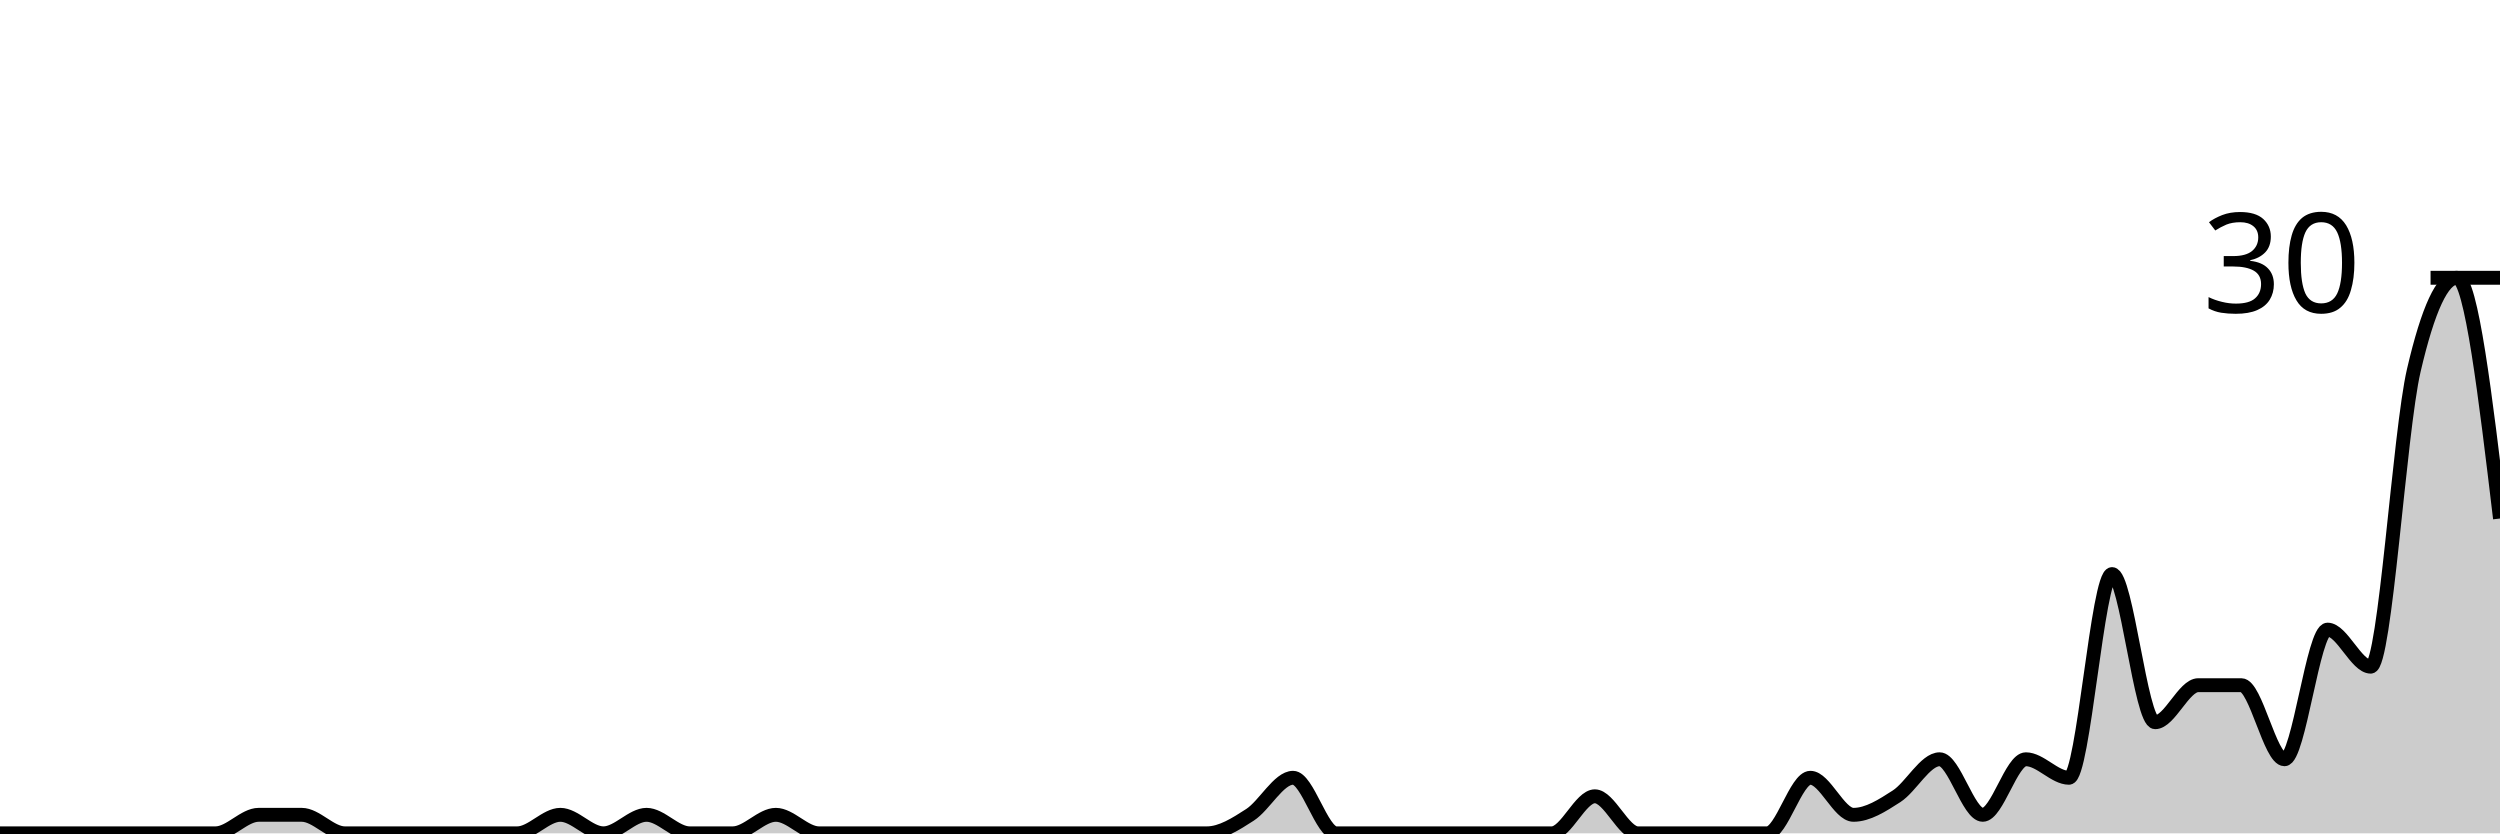
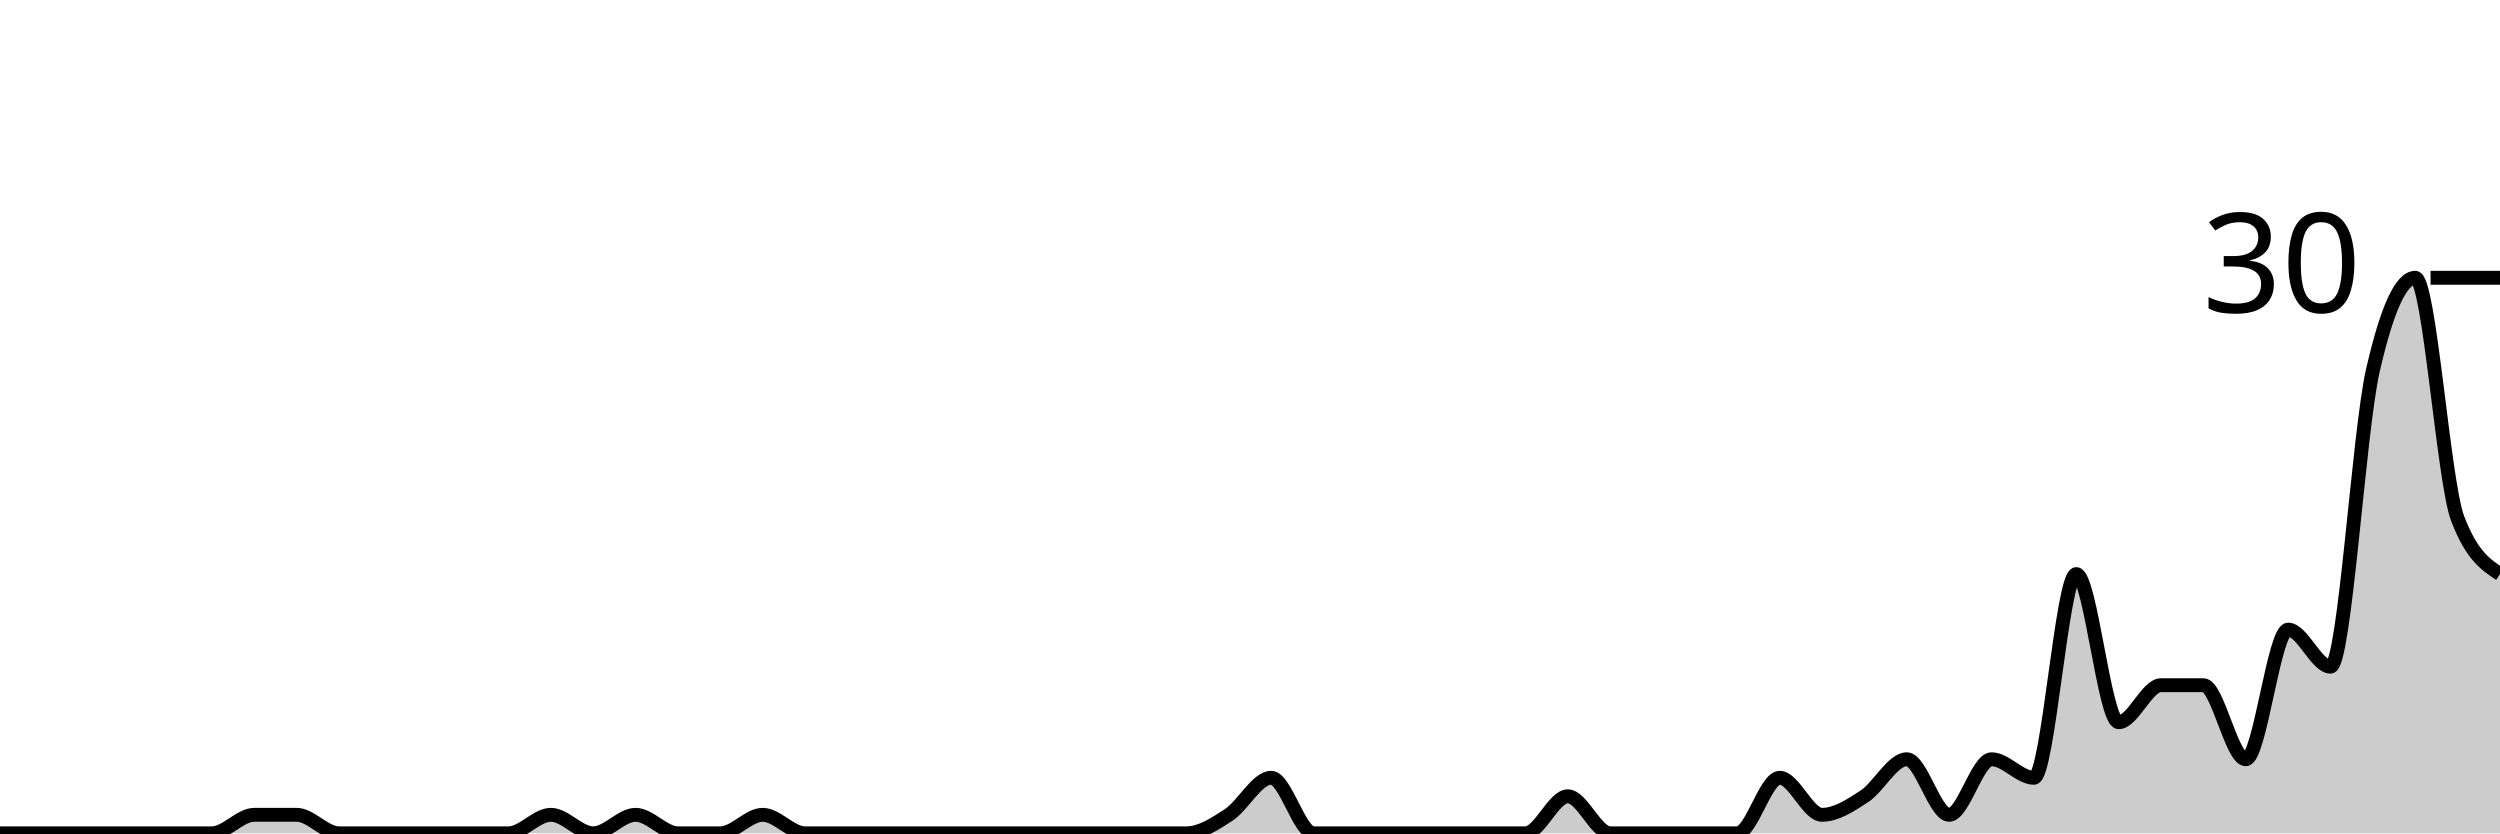
<svg xmlns="http://www.w3.org/2000/svg" viewBox="0 0 180 60">
  <g transform="translate(0,20)">
-     <path class="area" fill="rgba(0, 0, 0, 0.2)" d="M0,40C1.034,40,2.069,40,3.103,40C4.138,40,5.172,40,6.207,40C7.241,40,8.276,40,9.31,40C10.345,40,11.379,40,12.414,40C13.448,40,14.483,40,15.517,40C16.552,40,17.586,38.667,18.621,38.667C19.655,38.667,20.69,38.667,21.724,38.667C22.759,38.667,23.793,40,24.828,40C25.862,40,26.897,40,27.931,40C28.966,40,30,40,31.034,40C32.069,40,33.103,40,34.138,40C35.172,40,36.207,40,37.241,40C38.276,40,39.31,38.667,40.345,38.667C41.379,38.667,42.414,40,43.448,40C44.483,40,45.517,38.667,46.552,38.667C47.586,38.667,48.621,40,49.655,40C50.69,40,51.724,40,52.759,40C53.793,40,54.828,38.667,55.862,38.667C56.897,38.667,57.931,40,58.966,40C60,40,61.034,40,62.069,40C63.103,40,64.138,40,65.172,40C66.207,40,67.241,40,68.276,40C69.31,40,70.345,40,71.379,40C72.414,40,73.448,40,74.483,40C75.517,40,76.552,40,77.586,40C78.621,40,79.655,40,80.69,40C81.724,40,82.759,40,83.793,40C84.828,40,85.862,40,86.897,40C87.931,40,88.966,39.333,90,38.667C91.034,38,92.069,36,93.103,36C94.138,36,95.172,40,96.207,40C97.241,40,98.276,40,99.31,40C100.345,40,101.379,40,102.414,40C103.448,40,104.483,40,105.517,40C106.552,40,107.586,40,108.621,40C109.655,40,110.69,40,111.724,40C112.759,40,113.793,37.333,114.828,37.333C115.862,37.333,116.897,40,117.931,40C118.966,40,120,40,121.034,40C122.069,40,123.103,40,124.138,40C125.172,40,126.207,40,127.241,40C128.276,40,129.31,36,130.345,36C131.379,36,132.414,38.667,133.448,38.667C134.483,38.667,135.517,38,136.552,37.333C137.586,36.667,138.621,34.667,139.655,34.667C140.69,34.667,141.724,38.667,142.759,38.667C143.793,38.667,144.828,34.667,145.862,34.667C146.897,34.667,147.931,36,148.966,36C150,36,151.034,21.333,152.069,21.333C153.103,21.333,154.138,32,155.172,32C156.207,32,157.241,29.333,158.276,29.333C159.31,29.333,160.345,29.333,161.379,29.333C162.414,29.333,163.448,34.667,164.483,34.667C165.517,34.667,166.552,25.333,167.586,25.333C168.621,25.333,169.655,28,170.69,28C171.724,28,172.759,11.111,173.793,6.667C174.828,2.222,175.862,0,176.897,0C177.931,0,178.966,8.667,180,17.333L180,40C178.966,40,177.931,40,176.897,40C175.862,40,174.828,40,173.793,40C172.759,40,171.724,40,170.69,40C169.655,40,168.621,40,167.586,40C166.552,40,165.517,40,164.483,40C163.448,40,162.414,40,161.379,40C160.345,40,159.31,40,158.276,40C157.241,40,156.207,40,155.172,40C154.138,40,153.103,40,152.069,40C151.034,40,150,40,148.966,40C147.931,40,146.897,40,145.862,40C144.828,40,143.793,40,142.759,40C141.724,40,140.69,40,139.655,40C138.621,40,137.586,40,136.552,40C135.517,40,134.483,40,133.448,40C132.414,40,131.379,40,130.345,40C129.31,40,128.276,40,127.241,40C126.207,40,125.172,40,124.138,40C123.103,40,122.069,40,121.034,40C120,40,118.966,40,117.931,40C116.897,40,115.862,40,114.828,40C113.793,40,112.759,40,111.724,40C110.69,40,109.655,40,108.621,40C107.586,40,106.552,40,105.517,40C104.483,40,103.448,40,102.414,40C101.379,40,100.345,40,99.31,40C98.276,40,97.241,40,96.207,40C95.172,40,94.138,40,93.103,40C92.069,40,91.034,40,90,40C88.966,40,87.931,40,86.897,40C85.862,40,84.828,40,83.793,40C82.759,40,81.724,40,80.69,40C79.655,40,78.621,40,77.586,40C76.552,40,75.517,40,74.483,40C73.448,40,72.414,40,71.379,40C70.345,40,69.31,40,68.276,40C67.241,40,66.207,40,65.172,40C64.138,40,63.103,40,62.069,40C61.034,40,60,40,58.966,40C57.931,40,56.897,40,55.862,40C54.828,40,53.793,40,52.759,40C51.724,40,50.69,40,49.655,40C48.621,40,47.586,40,46.552,40C45.517,40,44.483,40,43.448,40C42.414,40,41.379,40,40.345,40C39.31,40,38.276,40,37.241,40C36.207,40,35.172,40,34.138,40C33.103,40,32.069,40,31.034,40C30,40,28.966,40,27.931,40C26.897,40,25.862,40,24.828,40C23.793,40,22.759,40,21.724,40C20.69,40,19.655,40,18.621,40C17.586,40,16.552,40,15.517,40C14.483,40,13.448,40,12.414,40C11.379,40,10.345,40,9.31,40C8.276,40,7.241,40,6.207,40C5.172,40,4.138,40,3.103,40C2.069,40,1.034,40,0,40Z" />
-     <path class="line" stroke="black" fill="none" d="M0,40C1.034,40,2.069,40,3.103,40C4.138,40,5.172,40,6.207,40C7.241,40,8.276,40,9.31,40C10.345,40,11.379,40,12.414,40C13.448,40,14.483,40,15.517,40C16.552,40,17.586,38.667,18.621,38.667C19.655,38.667,20.69,38.667,21.724,38.667C22.759,38.667,23.793,40,24.828,40C25.862,40,26.897,40,27.931,40C28.966,40,30,40,31.034,40C32.069,40,33.103,40,34.138,40C35.172,40,36.207,40,37.241,40C38.276,40,39.31,38.667,40.345,38.667C41.379,38.667,42.414,40,43.448,40C44.483,40,45.517,38.667,46.552,38.667C47.586,38.667,48.621,40,49.655,40C50.69,40,51.724,40,52.759,40C53.793,40,54.828,38.667,55.862,38.667C56.897,38.667,57.931,40,58.966,40C60,40,61.034,40,62.069,40C63.103,40,64.138,40,65.172,40C66.207,40,67.241,40,68.276,40C69.31,40,70.345,40,71.379,40C72.414,40,73.448,40,74.483,40C75.517,40,76.552,40,77.586,40C78.621,40,79.655,40,80.69,40C81.724,40,82.759,40,83.793,40C84.828,40,85.862,40,86.897,40C87.931,40,88.966,39.333,90,38.667C91.034,38,92.069,36,93.103,36C94.138,36,95.172,40,96.207,40C97.241,40,98.276,40,99.31,40C100.345,40,101.379,40,102.414,40C103.448,40,104.483,40,105.517,40C106.552,40,107.586,40,108.621,40C109.655,40,110.69,40,111.724,40C112.759,40,113.793,37.333,114.828,37.333C115.862,37.333,116.897,40,117.931,40C118.966,40,120,40,121.034,40C122.069,40,123.103,40,124.138,40C125.172,40,126.207,40,127.241,40C128.276,40,129.31,36,130.345,36C131.379,36,132.414,38.667,133.448,38.667C134.483,38.667,135.517,38,136.552,37.333C137.586,36.667,138.621,34.667,139.655,34.667C140.69,34.667,141.724,38.667,142.759,38.667C143.793,38.667,144.828,34.667,145.862,34.667C146.897,34.667,147.931,36,148.966,36C150,36,151.034,21.333,152.069,21.333C153.103,21.333,154.138,32,155.172,32C156.207,32,157.241,29.333,158.276,29.333C159.31,29.333,160.345,29.333,161.379,29.333C162.414,29.333,163.448,34.667,164.483,34.667C165.517,34.667,166.552,25.333,167.586,25.333C168.621,25.333,169.655,28,170.69,28C171.724,28,172.759,11.111,173.793,6.667C174.828,2.222,175.862,0,176.897,0C177.931,0,178.966,8.667,180,17.333" />
+     <path class="area" fill="rgba(0, 0, 0, 0.2)" d="M0,40C1.017,40,2.034,40,3.051,40C4.068,40,5.085,40,6.102,40C7.119,40,8.136,40,9.153,40C10.169,40,11.186,40,12.203,40C13.22,40,14.237,40,15.254,40C16.271,40,17.288,38.667,18.305,38.667C19.322,38.667,20.339,38.667,21.356,38.667C22.373,38.667,23.39,40,24.407,40C25.424,40,26.441,40,27.458,40C28.475,40,29.492,40,30.508,40C31.525,40,32.542,40,33.559,40C34.576,40,35.593,40,36.61,40C37.627,40,38.644,38.667,39.661,38.667C40.678,38.667,41.695,40,42.712,40C43.729,40,44.746,38.667,45.763,38.667C46.78,38.667,47.797,40,48.814,40C49.831,40,50.847,40,51.864,40C52.881,40,53.898,38.667,54.915,38.667C55.932,38.667,56.949,40,57.966,40C58.983,40,60,40,61.017,40C62.034,40,63.051,40,64.068,40C65.085,40,66.102,40,67.119,40C68.136,40,69.153,40,70.169,40C71.186,40,72.203,40,73.22,40C74.237,40,75.254,40,76.271,40C77.288,40,78.305,40,79.322,40C80.339,40,81.356,40,82.373,40C83.39,40,84.407,40,85.424,40C86.441,40,87.458,39.333,88.475,38.667C89.492,38,90.508,36,91.525,36C92.542,36,93.559,40,94.576,40C95.593,40,96.61,40,97.627,40C98.644,40,99.661,40,100.678,40C101.695,40,102.712,40,103.729,40C104.746,40,105.763,40,106.78,40C107.797,40,108.814,40,109.831,40C110.847,40,111.864,37.333,112.881,37.333C113.898,37.333,114.915,40,115.932,40C116.949,40,117.966,40,118.983,40C120,40,121.017,40,122.034,40C123.051,40,124.068,40,125.085,40C126.102,40,127.119,36,128.136,36C129.153,36,130.169,38.667,131.186,38.667C132.203,38.667,133.22,38,134.237,37.333C135.254,36.667,136.271,34.667,137.288,34.667C138.305,34.667,139.322,38.667,140.339,38.667C141.356,38.667,142.373,34.667,143.39,34.667C144.407,34.667,145.424,36,146.441,36C147.458,36,148.475,21.333,149.492,21.333C150.508,21.333,151.525,32,152.542,32C153.559,32,154.576,29.333,155.593,29.333C156.61,29.333,157.627,29.333,158.644,29.333C159.661,29.333,160.678,34.667,161.695,34.667C162.712,34.667,163.729,25.333,164.746,25.333C165.763,25.333,166.78,28,167.797,28C168.814,28,169.831,11.111,170.847,6.667C171.864,2.222,172.881,0,173.898,0C174.915,0,175.932,14.667,176.949,17.333C177.966,20,178.983,20.667,180,21.333L180,40C178.983,40,177.966,40,176.949,40C175.932,40,174.915,40,173.898,40C172.881,40,171.864,40,170.847,40C169.831,40,168.814,40,167.797,40C166.78,40,165.763,40,164.746,40C163.729,40,162.712,40,161.695,40C160.678,40,159.661,40,158.644,40C157.627,40,156.61,40,155.593,40C154.576,40,153.559,40,152.542,40C151.525,40,150.508,40,149.492,40C148.475,40,147.458,40,146.441,40C145.424,40,144.407,40,143.39,40C142.373,40,141.356,40,140.339,40C139.322,40,138.305,40,137.288,40C136.271,40,135.254,40,134.237,40C133.22,40,132.203,40,131.186,40C130.169,40,129.153,40,128.136,40C127.119,40,126.102,40,125.085,40C124.068,40,123.051,40,122.034,40C121.017,40,120,40,118.983,40C117.966,40,116.949,40,115.932,40C114.915,40,113.898,40,112.881,40C111.864,40,110.847,40,109.831,40C108.814,40,107.797,40,106.78,40C105.763,40,104.746,40,103.729,40C102.712,40,101.695,40,100.678,40C99.661,40,98.644,40,97.627,40C96.61,40,95.593,40,94.576,40C93.559,40,92.542,40,91.525,40C90.508,40,89.492,40,88.475,40C87.458,40,86.441,40,85.424,40C84.407,40,83.39,40,82.373,40C81.356,40,80.339,40,79.322,40C78.305,40,77.288,40,76.271,40C75.254,40,74.237,40,73.22,40C72.203,40,71.186,40,70.169,40C69.153,40,68.136,40,67.119,40C66.102,40,65.085,40,64.068,40C63.051,40,62.034,40,61.017,40C60,40,58.983,40,57.966,40C56.949,40,55.932,40,54.915,40C53.898,40,52.881,40,51.864,40C50.847,40,49.831,40,48.814,40C47.797,40,46.78,40,45.763,40C44.746,40,43.729,40,42.712,40C41.695,40,40.678,40,39.661,40C38.644,40,37.627,40,36.61,40C35.593,40,34.576,40,33.559,40C32.542,40,31.525,40,30.508,40C29.492,40,28.475,40,27.458,40C26.441,40,25.424,40,24.407,40C23.39,40,22.373,40,21.356,40C20.339,40,19.322,40,18.305,40C17.288,40,16.271,40,15.254,40C14.237,40,13.22,40,12.203,40C11.186,40,10.169,40,9.153,40C8.136,40,7.119,40,6.102,40C5.085,40,4.068,40,3.051,40C2.034,40,1.017,40,0,40Z" />
+     <path class="line" stroke="black" fill="none" d="M0,40C1.017,40,2.034,40,3.051,40C4.068,40,5.085,40,6.102,40C7.119,40,8.136,40,9.153,40C10.169,40,11.186,40,12.203,40C13.22,40,14.237,40,15.254,40C16.271,40,17.288,38.667,18.305,38.667C19.322,38.667,20.339,38.667,21.356,38.667C22.373,38.667,23.39,40,24.407,40C25.424,40,26.441,40,27.458,40C28.475,40,29.492,40,30.508,40C31.525,40,32.542,40,33.559,40C34.576,40,35.593,40,36.61,40C37.627,40,38.644,38.667,39.661,38.667C40.678,38.667,41.695,40,42.712,40C43.729,40,44.746,38.667,45.763,38.667C46.78,38.667,47.797,40,48.814,40C49.831,40,50.847,40,51.864,40C52.881,40,53.898,38.667,54.915,38.667C55.932,38.667,56.949,40,57.966,40C58.983,40,60,40,61.017,40C62.034,40,63.051,40,64.068,40C65.085,40,66.102,40,67.119,40C68.136,40,69.153,40,70.169,40C71.186,40,72.203,40,73.22,40C74.237,40,75.254,40,76.271,40C77.288,40,78.305,40,79.322,40C80.339,40,81.356,40,82.373,40C83.39,40,84.407,40,85.424,40C86.441,40,87.458,39.333,88.475,38.667C89.492,38,90.508,36,91.525,36C92.542,36,93.559,40,94.576,40C95.593,40,96.61,40,97.627,40C98.644,40,99.661,40,100.678,40C101.695,40,102.712,40,103.729,40C104.746,40,105.763,40,106.78,40C107.797,40,108.814,40,109.831,40C110.847,40,111.864,37.333,112.881,37.333C113.898,37.333,114.915,40,115.932,40C116.949,40,117.966,40,118.983,40C120,40,121.017,40,122.034,40C123.051,40,124.068,40,125.085,40C126.102,40,127.119,36,128.136,36C129.153,36,130.169,38.667,131.186,38.667C132.203,38.667,133.22,38,134.237,37.333C135.254,36.667,136.271,34.667,137.288,34.667C138.305,34.667,139.322,38.667,140.339,38.667C141.356,38.667,142.373,34.667,143.39,34.667C144.407,34.667,145.424,36,146.441,36C147.458,36,148.475,21.333,149.492,21.333C150.508,21.333,151.525,32,152.542,32C153.559,32,154.576,29.333,155.593,29.333C156.61,29.333,157.627,29.333,158.644,29.333C159.661,29.333,160.678,34.667,161.695,34.667C162.712,34.667,163.729,25.333,164.746,25.333C165.763,25.333,166.78,28,167.797,28C168.814,28,169.831,11.111,170.847,6.667C171.864,2.222,172.881,0,173.898,0C174.915,0,175.932,14.667,176.949,17.333C177.966,20,178.983,20.667,180,21.333" />
    <path class="axis-ceiling" stroke-width="1" stroke="black" fill="none" d="M175,0L180,0" />
    <text class="axis-ceiling-label" font-family="sans-serif" text-anchor="end" font-size="10px" x="170" y="2.5">30</text>
  </g>
</svg>
